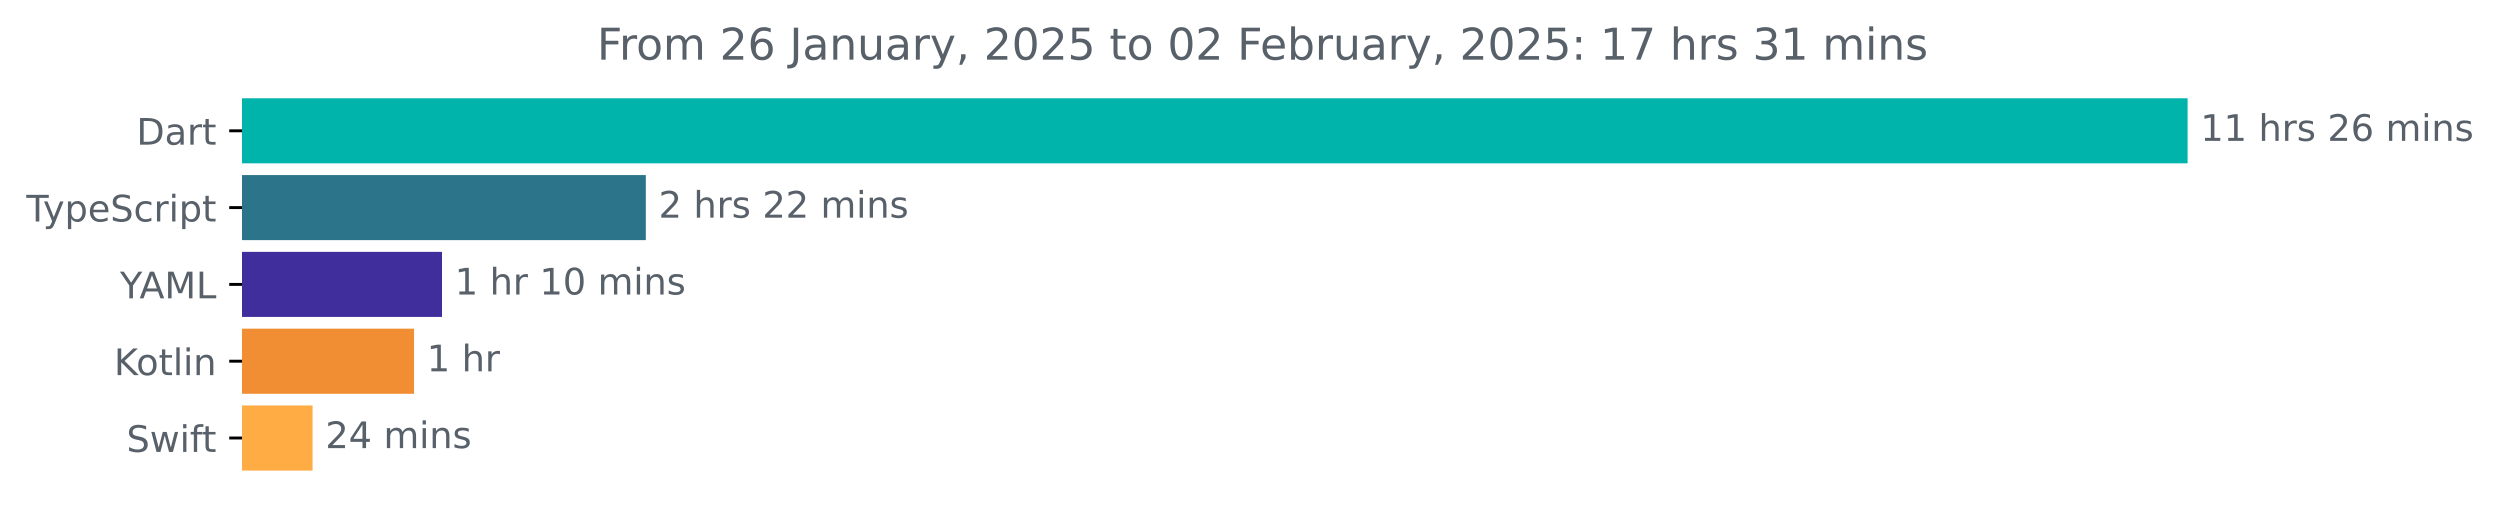
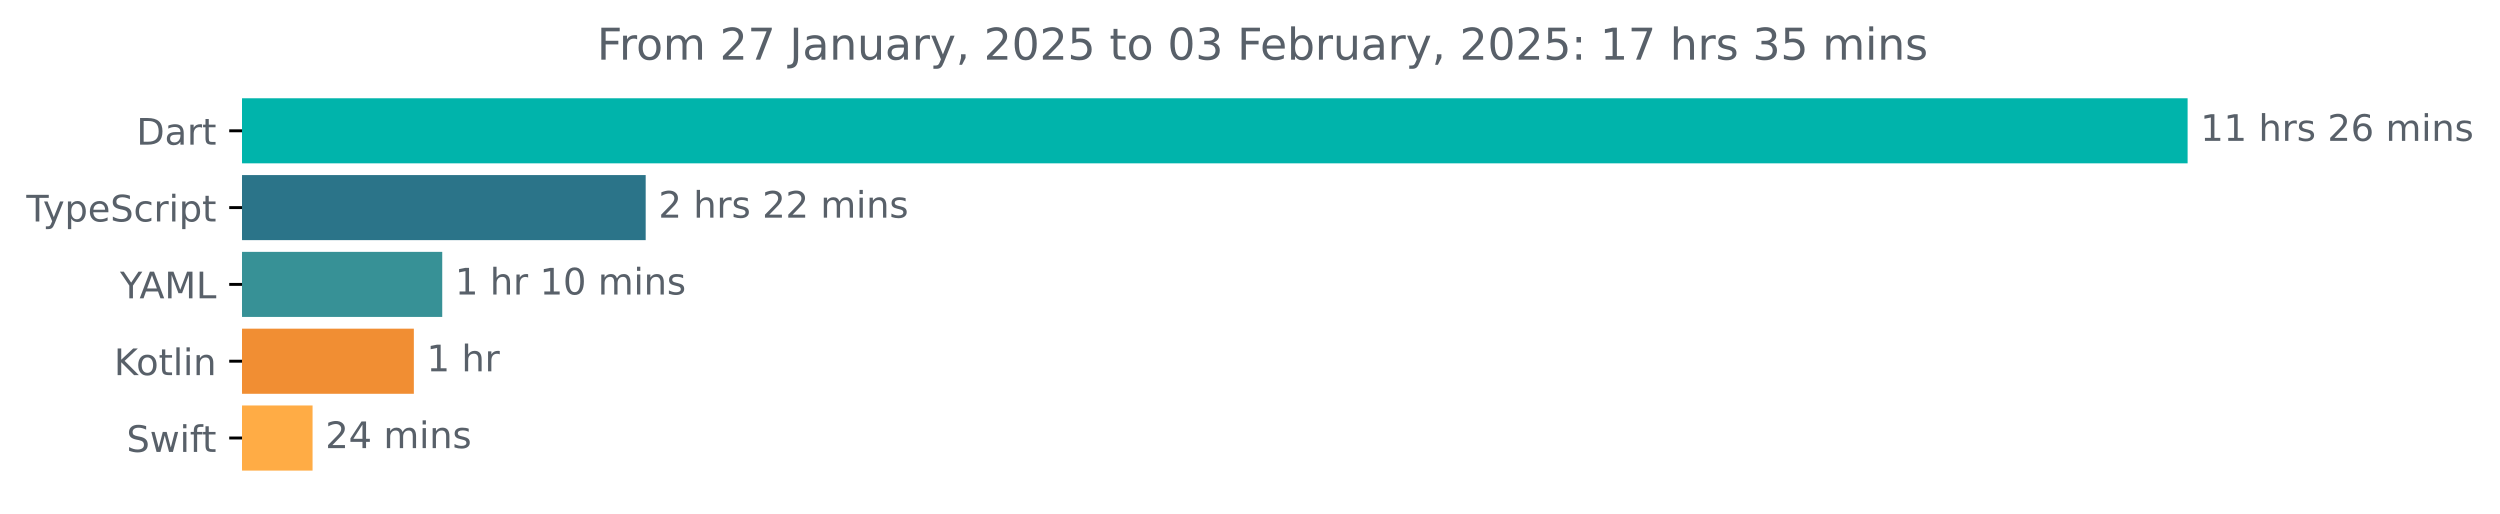
<svg xmlns="http://www.w3.org/2000/svg" xmlns:xlink="http://www.w3.org/1999/xlink" width="683.507pt" height="140.398pt" viewBox="0 0 683.507 140.398" version="1.1">
  <defs>
    <style type="text/css">*{stroke-linejoin: round; stroke-linecap: butt}</style>
  </defs>
  <g id="figure_1">
    <g id="patch_1">
      <path d="M -0 140.398  L 683.507 140.398  L 683.507 0  L -0 0  L -0 140.398  z " style="fill: none" />
    </g>
    <g id="axes_1">
      <g id="patch_2">
-         <path d="M 66.17 27.358  L 597.599 27.358  L 597.599 44.158  L 66.17 44.158  z " clip-path="url(#p54f438bc32)" style="fill: #00b4ab; stroke: #00b4ab; stroke-linejoin: miter" />
+         <path d="M 66.17 27.358  L 597.599 27.358  L 597.599 44.158  L 66.17 44.158  z " clip-path="url(#pea751677aa)" style="fill: #00b4ab; stroke: #00b4ab; stroke-linejoin: miter" />
      </g>
      <g id="patch_3">
-         <path d="M 66.17 48.358  L 176.068 48.358  L 176.068 65.158  L 66.17 65.158  z " clip-path="url(#p54f438bc32)" style="fill: #2b7489; stroke: #2b7489; stroke-linejoin: miter" />
+         <path d="M 66.17 48.358  L 176.034 48.358  L 176.034 65.158  L 66.17 65.158  z " clip-path="url(#pea751677aa)" style="fill: #2b7489; stroke: #2b7489; stroke-linejoin: miter" />
      </g>
      <g id="patch_4">
-         <path d="M 66.17 69.358  L 120.346 69.358  L 120.346 86.158  L 66.17 86.158  z " clip-path="url(#p54f438bc32)" style="fill: #3f2e9c; stroke: #3f2e9c; stroke-linejoin: miter" />
+         <path d="M 66.17 69.358  L 120.408 69.358  L 120.408 86.158  L 66.17 86.158  z " clip-path="url(#pea751677aa)" style="fill: #379196; stroke: #379196; stroke-linejoin: miter" />
      </g>
      <g id="patch_5">
-         <path d="M 66.17 90.358  L 112.7 90.358  L 112.7 107.158  L 66.17 107.158  z " clip-path="url(#p54f438bc32)" style="fill: #f18e33; stroke: #f18e33; stroke-linejoin: miter" />
+         <path d="M 66.17 90.358  L 112.648 90.358  L 112.648 107.158  L 66.17 107.158  z " clip-path="url(#pea751677aa)" style="fill: #f18e33; stroke: #f18e33; stroke-linejoin: miter" />
      </g>
      <g id="patch_6">
-         <path d="M 66.17 111.358  L 84.961 111.358  L 84.961 128.158  L 66.17 128.158  z " clip-path="url(#p54f438bc32)" style="fill: #ffac45; stroke: #ffac45; stroke-linejoin: miter" />
+         <path d="M 66.17 111.358  L 84.957 111.358  L 84.957 128.158  L 66.17 128.158  z " clip-path="url(#pea751677aa)" style="fill: #ffac45; stroke: #ffac45; stroke-linejoin: miter" />
      </g>
      <g id="matplotlib.axis_1" />
      <g id="matplotlib.axis_2">
        <g id="ytick_1">
          <g id="line2d_1">
            <defs>
-               <path id="m9ba0ea62ea" d="M 0 0  L -3.5 0  " style="stroke: #000000; stroke-width: 0.8" />
+               <path id="ma27afa41fe" d="M 0 0  L -3.5 0  " style="stroke: #000000; stroke-width: 0.8" />
            </defs>
            <g>
-               <use xlink:href="#m9ba0ea62ea" x="66.17" y="35.758" style="stroke: #000000; stroke-width: 0.8" />
+               <use xlink:href="#ma27afa41fe" x="66.17" y="35.758" style="stroke: #000000; stroke-width: 0.8" />
            </g>
          </g>
          <g id="text_1">
            <g style="fill: #586069" transform="translate(37.31094 39.55734) scale(0.1 -0.1)">
              <defs>
                <path id="DejaVuSans-44" d="M 1259 4147  L 1259 519  L 2022 519  Q 2988 519 3436 956  Q 3884 1394 3884 2338  Q 3884 3275 3436 3711  Q 2988 4147 2022 4147  L 1259 4147  z M 628 4666  L 1925 4666  Q 3281 4666 3915 4102  Q 4550 3538 4550 2338  Q 4550 1131 3912 565  Q 3275 0 1925 0  L 628 0  L 628 4666  z " transform="scale(0.015625)" />
                <path id="DejaVuSans-61" d="M 2194 1759  Q 1497 1759 1228 1600  Q 959 1441 959 1056  Q 959 750 1161 570  Q 1363 391 1709 391  Q 2188 391 2477 730  Q 2766 1069 2766 1631  L 2766 1759  L 2194 1759  z M 3341 1997  L 3341 0  L 2766 0  L 2766 531  Q 2569 213 2275 61  Q 1981 -91 1556 -91  Q 1019 -91 701 211  Q 384 513 384 1019  Q 384 1609 779 1909  Q 1175 2209 1959 2209  L 2766 2209  L 2766 2266  Q 2766 2663 2505 2880  Q 2244 3097 1772 3097  Q 1472 3097 1187 3025  Q 903 2953 641 2809  L 641 3341  Q 956 3463 1253 3523  Q 1550 3584 1831 3584  Q 2591 3584 2966 3190  Q 3341 2797 3341 1997  z " transform="scale(0.015625)" />
                <path id="DejaVuSans-72" d="M 2631 2963  Q 2534 3019 2420 3045  Q 2306 3072 2169 3072  Q 1681 3072 1420 2755  Q 1159 2438 1159 1844  L 1159 0  L 581 0  L 581 3500  L 1159 3500  L 1159 2956  Q 1341 3275 1631 3429  Q 1922 3584 2338 3584  Q 2397 3584 2469 3576  Q 2541 3569 2628 3553  L 2631 2963  z " transform="scale(0.015625)" />
                <path id="DejaVuSans-74" d="M 1172 4494  L 1172 3500  L 2356 3500  L 2356 3053  L 1172 3053  L 1172 1153  Q 1172 725 1289 603  Q 1406 481 1766 481  L 2356 481  L 2356 0  L 1766 0  Q 1100 0 847 248  Q 594 497 594 1153  L 594 3053  L 172 3053  L 172 3500  L 594 3500  L 594 4494  L 1172 4494  z " transform="scale(0.015625)" />
              </defs>
              <use xlink:href="#DejaVuSans-44" />
              <use xlink:href="#DejaVuSans-61" x="77.002" />
              <use xlink:href="#DejaVuSans-72" x="138.281" />
              <use xlink:href="#DejaVuSans-74" x="179.395" />
            </g>
          </g>
        </g>
        <g id="ytick_2">
          <g id="line2d_2">
            <g>
-               <use xlink:href="#m9ba0ea62ea" x="66.17" y="56.758" style="stroke: #000000; stroke-width: 0.8" />
+               <use xlink:href="#ma27afa41fe" x="66.17" y="56.758" style="stroke: #000000; stroke-width: 0.8" />
            </g>
          </g>
          <g id="text_2">
            <g style="fill: #586069" transform="translate(7.2 60.55734) scale(0.1 -0.1)">
              <defs>
                <path id="DejaVuSans-54" d="M -19 4666  L 3928 4666  L 3928 4134  L 2272 4134  L 2272 0  L 1638 0  L 1638 4134  L -19 4134  L -19 4666  z " transform="scale(0.015625)" />
                <path id="DejaVuSans-79" d="M 2059 -325  Q 1816 -950 1584 -1140  Q 1353 -1331 966 -1331  L 506 -1331  L 506 -850  L 844 -850  Q 1081 -850 1212 -737  Q 1344 -625 1503 -206  L 1606 56  L 191 3500  L 800 3500  L 1894 763  L 2988 3500  L 3597 3500  L 2059 -325  z " transform="scale(0.015625)" />
                <path id="DejaVuSans-70" d="M 1159 525  L 1159 -1331  L 581 -1331  L 581 3500  L 1159 3500  L 1159 2969  Q 1341 3281 1617 3432  Q 1894 3584 2278 3584  Q 2916 3584 3314 3078  Q 3713 2572 3713 1747  Q 3713 922 3314 415  Q 2916 -91 2278 -91  Q 1894 -91 1617 61  Q 1341 213 1159 525  z M 3116 1747  Q 3116 2381 2855 2742  Q 2594 3103 2138 3103  Q 1681 3103 1420 2742  Q 1159 2381 1159 1747  Q 1159 1113 1420 752  Q 1681 391 2138 391  Q 2594 391 2855 752  Q 3116 1113 3116 1747  z " transform="scale(0.015625)" />
                <path id="DejaVuSans-65" d="M 3597 1894  L 3597 1613  L 953 1613  Q 991 1019 1311 708  Q 1631 397 2203 397  Q 2534 397 2845 478  Q 3156 559 3463 722  L 3463 178  Q 3153 47 2828 -22  Q 2503 -91 2169 -91  Q 1331 -91 842 396  Q 353 884 353 1716  Q 353 2575 817 3079  Q 1281 3584 2069 3584  Q 2775 3584 3186 3129  Q 3597 2675 3597 1894  z M 3022 2063  Q 3016 2534 2758 2815  Q 2500 3097 2075 3097  Q 1594 3097 1305 2825  Q 1016 2553 972 2059  L 3022 2063  z " transform="scale(0.015625)" />
                <path id="DejaVuSans-53" d="M 3425 4513  L 3425 3897  Q 3066 4069 2747 4153  Q 2428 4238 2131 4238  Q 1616 4238 1336 4038  Q 1056 3838 1056 3469  Q 1056 3159 1242 3001  Q 1428 2844 1947 2747  L 2328 2669  Q 3034 2534 3370 2195  Q 3706 1856 3706 1288  Q 3706 609 3251 259  Q 2797 -91 1919 -91  Q 1588 -91 1214 -16  Q 841 59 441 206  L 441 856  Q 825 641 1194 531  Q 1563 422 1919 422  Q 2459 422 2753 634  Q 3047 847 3047 1241  Q 3047 1584 2836 1778  Q 2625 1972 2144 2069  L 1759 2144  Q 1053 2284 737 2584  Q 422 2884 422 3419  Q 422 4038 858 4394  Q 1294 4750 2059 4750  Q 2388 4750 2728 4690  Q 3069 4631 3425 4513  z " transform="scale(0.015625)" />
                <path id="DejaVuSans-63" d="M 3122 3366  L 3122 2828  Q 2878 2963 2633 3030  Q 2388 3097 2138 3097  Q 1578 3097 1268 2742  Q 959 2388 959 1747  Q 959 1106 1268 751  Q 1578 397 2138 397  Q 2388 397 2633 464  Q 2878 531 3122 666  L 3122 134  Q 2881 22 2623 -34  Q 2366 -91 2075 -91  Q 1284 -91 818 406  Q 353 903 353 1747  Q 353 2603 823 3093  Q 1294 3584 2113 3584  Q 2378 3584 2631 3529  Q 2884 3475 3122 3366  z " transform="scale(0.015625)" />
                <path id="DejaVuSans-69" d="M 603 3500  L 1178 3500  L 1178 0  L 603 0  L 603 3500  z M 603 4863  L 1178 4863  L 1178 4134  L 603 4134  L 603 4863  z " transform="scale(0.015625)" />
              </defs>
              <use xlink:href="#DejaVuSans-54" />
              <use xlink:href="#DejaVuSans-79" x="45.459" />
              <use xlink:href="#DejaVuSans-70" x="104.639" />
              <use xlink:href="#DejaVuSans-65" x="168.115" />
              <use xlink:href="#DejaVuSans-53" x="229.639" />
              <use xlink:href="#DejaVuSans-63" x="293.115" />
              <use xlink:href="#DejaVuSans-72" x="348.096" />
              <use xlink:href="#DejaVuSans-69" x="389.209" />
              <use xlink:href="#DejaVuSans-70" x="416.992" />
              <use xlink:href="#DejaVuSans-74" x="480.469" />
            </g>
          </g>
        </g>
        <g id="ytick_3">
          <g id="line2d_3">
            <g>
-               <use xlink:href="#m9ba0ea62ea" x="66.17" y="77.758" style="stroke: #000000; stroke-width: 0.8" />
+               <use xlink:href="#ma27afa41fe" x="66.17" y="77.758" style="stroke: #000000; stroke-width: 0.8" />
            </g>
          </g>
          <g id="text_3">
            <g style="fill: #586069" transform="translate(32.79688 81.55734) scale(0.1 -0.1)">
              <defs>
                <path id="DejaVuSans-59" d="M -13 4666  L 666 4666  L 1959 2747  L 3244 4666  L 3922 4666  L 2272 2222  L 2272 0  L 1638 0  L 1638 2222  L -13 4666  z " transform="scale(0.015625)" />
                <path id="DejaVuSans-41" d="M 2188 4044  L 1331 1722  L 3047 1722  L 2188 4044  z M 1831 4666  L 2547 4666  L 4325 0  L 3669 0  L 3244 1197  L 1141 1197  L 716 0  L 50 0  L 1831 4666  z " transform="scale(0.015625)" />
                <path id="DejaVuSans-4d" d="M 628 4666  L 1569 4666  L 2759 1491  L 3956 4666  L 4897 4666  L 4897 0  L 4281 0  L 4281 4097  L 3078 897  L 2444 897  L 1241 4097  L 1241 0  L 628 0  L 628 4666  z " transform="scale(0.015625)" />
                <path id="DejaVuSans-4c" d="M 628 4666  L 1259 4666  L 1259 531  L 3531 531  L 3531 0  L 628 0  L 628 4666  z " transform="scale(0.015625)" />
              </defs>
              <use xlink:href="#DejaVuSans-59" />
              <use xlink:href="#DejaVuSans-41" x="53.334" />
              <use xlink:href="#DejaVuSans-4d" x="121.742" />
              <use xlink:href="#DejaVuSans-4c" x="208.021" />
            </g>
          </g>
        </g>
        <g id="ytick_4">
          <g id="line2d_4">
            <g>
-               <use xlink:href="#m9ba0ea62ea" x="66.17" y="98.758" style="stroke: #000000; stroke-width: 0.8" />
+               <use xlink:href="#ma27afa41fe" x="66.17" y="98.758" style="stroke: #000000; stroke-width: 0.8" />
            </g>
          </g>
          <g id="text_4">
            <g style="fill: #586069" transform="translate(31.17969 102.5573) scale(0.1 -0.1)">
              <defs>
                <path id="DejaVuSans-4b" d="M 628 4666  L 1259 4666  L 1259 2694  L 3353 4666  L 4166 4666  L 1850 2491  L 4331 0  L 3500 0  L 1259 2247  L 1259 0  L 628 0  L 628 4666  z " transform="scale(0.015625)" />
                <path id="DejaVuSans-6f" d="M 1959 3097  Q 1497 3097 1228 2736  Q 959 2375 959 1747  Q 959 1119 1226 758  Q 1494 397 1959 397  Q 2419 397 2687 759  Q 2956 1122 2956 1747  Q 2956 2369 2687 2733  Q 2419 3097 1959 3097  z M 1959 3584  Q 2709 3584 3137 3096  Q 3566 2609 3566 1747  Q 3566 888 3137 398  Q 2709 -91 1959 -91  Q 1206 -91 779 398  Q 353 888 353 1747  Q 353 2609 779 3096  Q 1206 3584 1959 3584  z " transform="scale(0.015625)" />
                <path id="DejaVuSans-6c" d="M 603 4863  L 1178 4863  L 1178 0  L 603 0  L 603 4863  z " transform="scale(0.015625)" />
                <path id="DejaVuSans-6e" d="M 3513 2113  L 3513 0  L 2938 0  L 2938 2094  Q 2938 2591 2744 2837  Q 2550 3084 2163 3084  Q 1697 3084 1428 2787  Q 1159 2491 1159 1978  L 1159 0  L 581 0  L 581 3500  L 1159 3500  L 1159 2956  Q 1366 3272 1645 3428  Q 1925 3584 2291 3584  Q 2894 3584 3203 3211  Q 3513 2838 3513 2113  z " transform="scale(0.015625)" />
              </defs>
              <use xlink:href="#DejaVuSans-4b" />
              <use xlink:href="#DejaVuSans-6f" x="60.576" />
              <use xlink:href="#DejaVuSans-74" x="121.758" />
              <use xlink:href="#DejaVuSans-6c" x="160.967" />
              <use xlink:href="#DejaVuSans-69" x="188.75" />
              <use xlink:href="#DejaVuSans-6e" x="216.533" />
            </g>
          </g>
        </g>
        <g id="ytick_5">
          <g id="line2d_5">
            <g>
-               <use xlink:href="#m9ba0ea62ea" x="66.17" y="119.758" style="stroke: #000000; stroke-width: 0.8" />
+               <use xlink:href="#ma27afa41fe" x="66.17" y="119.758" style="stroke: #000000; stroke-width: 0.8" />
            </g>
          </g>
          <g id="text_5">
            <g style="fill: #586069" transform="translate(34.6 123.5573) scale(0.1 -0.1)">
              <defs>
                <path id="DejaVuSans-77" d="M 269 3500  L 844 3500  L 1563 769  L 2278 3500  L 2956 3500  L 3675 769  L 4391 3500  L 4966 3500  L 4050 0  L 3372 0  L 2619 2869  L 1863 0  L 1184 0  L 269 3500  z " transform="scale(0.015625)" />
                <path id="DejaVuSans-66" d="M 2375 4863  L 2375 4384  L 1825 4384  Q 1516 4384 1395 4259  Q 1275 4134 1275 3809  L 1275 3500  L 2222 3500  L 2222 3053  L 1275 3053  L 1275 0  L 697 0  L 697 3053  L 147 3053  L 147 3500  L 697 3500  L 697 3744  Q 697 4328 969 4595  Q 1241 4863 1831 4863  L 2375 4863  z " transform="scale(0.015625)" />
              </defs>
              <use xlink:href="#DejaVuSans-53" />
              <use xlink:href="#DejaVuSans-77" x="63.477" />
              <use xlink:href="#DejaVuSans-69" x="145.264" />
              <use xlink:href="#DejaVuSans-66" x="173.047" />
              <use xlink:href="#DejaVuSans-74" x="206.502" />
            </g>
          </g>
        </g>
      </g>
      <g id="text_6">
        <g style="fill: #586069" transform="translate(601.5989 38.5175) scale(0.1 -0.1)">
          <defs>
            <path id="DejaVuSans-31" d="M 794 531  L 1825 531  L 1825 4091  L 703 3866  L 703 4441  L 1819 4666  L 2450 4666  L 2450 531  L 3481 531  L 3481 0  L 794 0  L 794 531  z " transform="scale(0.015625)" />
            <path id="DejaVuSans-20" transform="scale(0.015625)" />
            <path id="DejaVuSans-68" d="M 3513 2113  L 3513 0  L 2938 0  L 2938 2094  Q 2938 2591 2744 2837  Q 2550 3084 2163 3084  Q 1697 3084 1428 2787  Q 1159 2491 1159 1978  L 1159 0  L 581 0  L 581 4863  L 1159 4863  L 1159 2956  Q 1366 3272 1645 3428  Q 1925 3584 2291 3584  Q 2894 3584 3203 3211  Q 3513 2838 3513 2113  z " transform="scale(0.015625)" />
            <path id="DejaVuSans-73" d="M 2834 3397  L 2834 2853  Q 2591 2978 2328 3040  Q 2066 3103 1784 3103  Q 1356 3103 1142 2972  Q 928 2841 928 2578  Q 928 2378 1081 2264  Q 1234 2150 1697 2047  L 1894 2003  Q 2506 1872 2764 1633  Q 3022 1394 3022 966  Q 3022 478 2636 193  Q 2250 -91 1575 -91  Q 1294 -91 989 -36  Q 684 19 347 128  L 347 722  Q 666 556 975 473  Q 1284 391 1588 391  Q 1994 391 2212 530  Q 2431 669 2431 922  Q 2431 1156 2273 1281  Q 2116 1406 1581 1522  L 1381 1569  Q 847 1681 609 1914  Q 372 2147 372 2553  Q 372 3047 722 3315  Q 1072 3584 1716 3584  Q 2034 3584 2315 3537  Q 2597 3491 2834 3397  z " transform="scale(0.015625)" />
            <path id="DejaVuSans-32" d="M 1228 531  L 3431 531  L 3431 0  L 469 0  L 469 531  Q 828 903 1448 1529  Q 2069 2156 2228 2338  Q 2531 2678 2651 2914  Q 2772 3150 2772 3378  Q 2772 3750 2511 3984  Q 2250 4219 1831 4219  Q 1534 4219 1204 4116  Q 875 4013 500 3803  L 500 4441  Q 881 4594 1212 4672  Q 1544 4750 1819 4750  Q 2544 4750 2975 4387  Q 3406 4025 3406 3419  Q 3406 3131 3298 2873  Q 3191 2616 2906 2266  Q 2828 2175 2409 1742  Q 1991 1309 1228 531  z " transform="scale(0.015625)" />
            <path id="DejaVuSans-36" d="M 2113 2584  Q 1688 2584 1439 2293  Q 1191 2003 1191 1497  Q 1191 994 1439 701  Q 1688 409 2113 409  Q 2538 409 2786 701  Q 3034 994 3034 1497  Q 3034 2003 2786 2293  Q 2538 2584 2113 2584  z M 3366 4563  L 3366 3988  Q 3128 4100 2886 4159  Q 2644 4219 2406 4219  Q 1781 4219 1451 3797  Q 1122 3375 1075 2522  Q 1259 2794 1537 2939  Q 1816 3084 2150 3084  Q 2853 3084 3261 2657  Q 3669 2231 3669 1497  Q 3669 778 3244 343  Q 2819 -91 2113 -91  Q 1303 -91 875 529  Q 447 1150 447 2328  Q 447 3434 972 4092  Q 1497 4750 2381 4750  Q 2619 4750 2861 4703  Q 3103 4656 3366 4563  z " transform="scale(0.015625)" />
            <path id="DejaVuSans-6d" d="M 3328 2828  Q 3544 3216 3844 3400  Q 4144 3584 4550 3584  Q 5097 3584 5394 3201  Q 5691 2819 5691 2113  L 5691 0  L 5113 0  L 5113 2094  Q 5113 2597 4934 2840  Q 4756 3084 4391 3084  Q 3944 3084 3684 2787  Q 3425 2491 3425 1978  L 3425 0  L 2847 0  L 2847 2094  Q 2847 2600 2669 2842  Q 2491 3084 2119 3084  Q 1678 3084 1418 2786  Q 1159 2488 1159 1978  L 1159 0  L 581 0  L 581 3500  L 1159 3500  L 1159 2956  Q 1356 3278 1631 3431  Q 1906 3584 2284 3584  Q 2666 3584 2933 3390  Q 3200 3197 3328 2828  z " transform="scale(0.015625)" />
          </defs>
          <use xlink:href="#DejaVuSans-31" />
          <use xlink:href="#DejaVuSans-31" x="63.623" />
          <use xlink:href="#DejaVuSans-20" x="127.246" />
          <use xlink:href="#DejaVuSans-68" x="159.033" />
          <use xlink:href="#DejaVuSans-72" x="222.412" />
          <use xlink:href="#DejaVuSans-73" x="263.525" />
          <use xlink:href="#DejaVuSans-20" x="315.625" />
          <use xlink:href="#DejaVuSans-32" x="347.412" />
          <use xlink:href="#DejaVuSans-36" x="411.035" />
          <use xlink:href="#DejaVuSans-20" x="474.658" />
          <use xlink:href="#DejaVuSans-6d" x="506.445" />
          <use xlink:href="#DejaVuSans-69" x="603.857" />
          <use xlink:href="#DejaVuSans-6e" x="631.641" />
          <use xlink:href="#DejaVuSans-73" x="695.02" />
        </g>
      </g>
      <g id="text_7">
-         <g style="fill: #586069" transform="translate(180.0678 59.5175) scale(0.1 -0.1)">
+         <g style="fill: #586069" transform="translate(180.0337 59.5175) scale(0.1 -0.1)">
          <use xlink:href="#DejaVuSans-32" />
          <use xlink:href="#DejaVuSans-20" x="63.623" />
          <use xlink:href="#DejaVuSans-68" x="95.41" />
          <use xlink:href="#DejaVuSans-72" x="158.789" />
          <use xlink:href="#DejaVuSans-73" x="199.902" />
          <use xlink:href="#DejaVuSans-20" x="252.002" />
          <use xlink:href="#DejaVuSans-32" x="283.789" />
          <use xlink:href="#DejaVuSans-32" x="347.412" />
          <use xlink:href="#DejaVuSans-20" x="411.035" />
          <use xlink:href="#DejaVuSans-6d" x="442.822" />
          <use xlink:href="#DejaVuSans-69" x="540.234" />
          <use xlink:href="#DejaVuSans-6e" x="568.018" />
          <use xlink:href="#DejaVuSans-73" x="631.396" />
        </g>
      </g>
      <g id="text_8">
-         <g style="fill: #586069" transform="translate(124.3463 80.5175) scale(0.1 -0.1)">
+         <g style="fill: #586069" transform="translate(124.4077 80.5175) scale(0.1 -0.1)">
          <defs>
            <path id="DejaVuSans-30" d="M 2034 4250  Q 1547 4250 1301 3770  Q 1056 3291 1056 2328  Q 1056 1369 1301 889  Q 1547 409 2034 409  Q 2525 409 2770 889  Q 3016 1369 3016 2328  Q 3016 3291 2770 3770  Q 2525 4250 2034 4250  z M 2034 4750  Q 2819 4750 3233 4129  Q 3647 3509 3647 2328  Q 3647 1150 3233 529  Q 2819 -91 2034 -91  Q 1250 -91 836 529  Q 422 1150 422 2328  Q 422 3509 836 4129  Q 1250 4750 2034 4750  z " transform="scale(0.015625)" />
          </defs>
          <use xlink:href="#DejaVuSans-31" />
          <use xlink:href="#DejaVuSans-20" x="63.623" />
          <use xlink:href="#DejaVuSans-68" x="95.41" />
          <use xlink:href="#DejaVuSans-72" x="158.789" />
          <use xlink:href="#DejaVuSans-20" x="199.902" />
          <use xlink:href="#DejaVuSans-31" x="231.689" />
          <use xlink:href="#DejaVuSans-30" x="295.312" />
          <use xlink:href="#DejaVuSans-20" x="358.936" />
          <use xlink:href="#DejaVuSans-6d" x="390.723" />
          <use xlink:href="#DejaVuSans-69" x="488.135" />
          <use xlink:href="#DejaVuSans-6e" x="515.918" />
          <use xlink:href="#DejaVuSans-73" x="579.297" />
        </g>
      </g>
      <g id="text_9">
-         <g style="fill: #586069" transform="translate(116.6998 101.5175) scale(0.1 -0.1)">
+         <g style="fill: #586069" transform="translate(116.6479 101.5175) scale(0.1 -0.1)">
          <use xlink:href="#DejaVuSans-31" />
          <use xlink:href="#DejaVuSans-20" x="63.623" />
          <use xlink:href="#DejaVuSans-68" x="95.41" />
          <use xlink:href="#DejaVuSans-72" x="158.789" />
        </g>
      </g>
      <g id="text_10">
-         <g style="fill: #586069" transform="translate(88.96107 122.5175) scale(0.1 -0.1)">
+         <g style="fill: #586069" transform="translate(88.95737 122.5175) scale(0.1 -0.1)">
          <defs>
            <path id="DejaVuSans-34" d="M 2419 4116  L 825 1625  L 2419 1625  L 2419 4116  z M 2253 4666  L 3047 4666  L 3047 1625  L 3713 1625  L 3713 1100  L 3047 1100  L 3047 0  L 2419 0  L 2419 1100  L 313 1100  L 313 1709  L 2253 4666  z " transform="scale(0.015625)" />
          </defs>
          <use xlink:href="#DejaVuSans-32" />
          <use xlink:href="#DejaVuSans-34" x="63.623" />
          <use xlink:href="#DejaVuSans-20" x="127.246" />
          <use xlink:href="#DejaVuSans-6d" x="159.033" />
          <use xlink:href="#DejaVuSans-69" x="256.445" />
          <use xlink:href="#DejaVuSans-6e" x="284.229" />
          <use xlink:href="#DejaVuSans-73" x="347.607" />
        </g>
      </g>
      <g id="text_11">
        <g style="fill: #586069" transform="translate(163.2269 16.31812) scale(0.12 -0.12)">
          <defs>
            <path id="DejaVuSans-46" d="M 628 4666  L 3309 4666  L 3309 4134  L 1259 4134  L 1259 2759  L 3109 2759  L 3109 2228  L 1259 2228  L 1259 0  L 628 0  L 628 4666  z " transform="scale(0.015625)" />
+             <path id="DejaVuSans-37" d="M 525 4666  L 3525 4666  L 3525 4397  L 1831 0  L 1172 0  L 2766 4134  L 525 4134  L 525 4666  z " transform="scale(0.015625)" />
            <path id="DejaVuSans-4a" d="M 628 4666  L 1259 4666  L 1259 325  Q 1259 -519 939 -900  Q 619 -1281 -91 -1281  L -331 -1281  L -331 -750  L -134 -750  Q 284 -750 456 -515  Q 628 -281 628 325  L 628 4666  z " transform="scale(0.015625)" />
            <path id="DejaVuSans-75" d="M 544 1381  L 544 3500  L 1119 3500  L 1119 1403  Q 1119 906 1312 657  Q 1506 409 1894 409  Q 2359 409 2629 706  Q 2900 1003 2900 1516  L 2900 3500  L 3475 3500  L 3475 0  L 2900 0  L 2900 538  Q 2691 219 2414 64  Q 2138 -91 1772 -91  Q 1169 -91 856 284  Q 544 659 544 1381  z M 1991 3584  L 1991 3584  z " transform="scale(0.015625)" />
            <path id="DejaVuSans-2c" d="M 750 794  L 1409 794  L 1409 256  L 897 -744  L 494 -744  L 750 256  L 750 794  z " transform="scale(0.015625)" />
            <path id="DejaVuSans-35" d="M 691 4666  L 3169 4666  L 3169 4134  L 1269 4134  L 1269 2991  Q 1406 3038 1543 3061  Q 1681 3084 1819 3084  Q 2600 3084 3056 2656  Q 3513 2228 3513 1497  Q 3513 744 3044 326  Q 2575 -91 1722 -91  Q 1428 -91 1123 -41  Q 819 9 494 109  L 494 744  Q 775 591 1075 516  Q 1375 441 1709 441  Q 2250 441 2565 725  Q 2881 1009 2881 1497  Q 2881 1984 2565 2268  Q 2250 2553 1709 2553  Q 1456 2553 1204 2497  Q 953 2441 691 2322  L 691 4666  z " transform="scale(0.015625)" />
+             <path id="DejaVuSans-33" d="M 2597 2516  Q 3050 2419 3304 2112  Q 3559 1806 3559 1356  Q 3559 666 3084 287  Q 2609 -91 1734 -91  Q 1441 -91 1130 -33  Q 819 25 488 141  L 488 750  Q 750 597 1062 519  Q 1375 441 1716 441  Q 2309 441 2620 675  Q 2931 909 2931 1356  Q 2931 1769 2642 2001  Q 2353 2234 1838 2234  L 1294 2234  L 1294 2753  L 1863 2753  Q 2328 2753 2575 2939  Q 2822 3125 2822 3475  Q 2822 3834 2567 4026  Q 2313 4219 1838 4219  Q 1578 4219 1281 4162  Q 984 4106 628 3988  L 628 4550  Q 988 4650 1302 4700  Q 1616 4750 1894 4750  Q 2613 4750 3031 4423  Q 3450 4097 3450 3541  Q 3450 3153 3228 2886  Q 3006 2619 2597 2516  z " transform="scale(0.015625)" />
            <path id="DejaVuSans-62" d="M 3116 1747  Q 3116 2381 2855 2742  Q 2594 3103 2138 3103  Q 1681 3103 1420 2742  Q 1159 2381 1159 1747  Q 1159 1113 1420 752  Q 1681 391 2138 391  Q 2594 391 2855 752  Q 3116 1113 3116 1747  z M 1159 2969  Q 1341 3281 1617 3432  Q 1894 3584 2278 3584  Q 2916 3584 3314 3078  Q 3713 2572 3713 1747  Q 3713 922 3314 415  Q 2916 -91 2278 -91  Q 1894 -91 1617 61  Q 1341 213 1159 525  L 1159 0  L 581 0  L 581 4863  L 1159 4863  L 1159 2969  z " transform="scale(0.015625)" />
            <path id="DejaVuSans-3a" d="M 750 794  L 1409 794  L 1409 0  L 750 0  L 750 794  z M 750 3309  L 1409 3309  L 1409 2516  L 750 2516  L 750 3309  z " transform="scale(0.015625)" />
-             <path id="DejaVuSans-37" d="M 525 4666  L 3525 4666  L 3525 4397  L 1831 0  L 1172 0  L 2766 4134  L 525 4134  L 525 4666  z " transform="scale(0.015625)" />
-             <path id="DejaVuSans-33" d="M 2597 2516  Q 3050 2419 3304 2112  Q 3559 1806 3559 1356  Q 3559 666 3084 287  Q 2609 -91 1734 -91  Q 1441 -91 1130 -33  Q 819 25 488 141  L 488 750  Q 750 597 1062 519  Q 1375 441 1716 441  Q 2309 441 2620 675  Q 2931 909 2931 1356  Q 2931 1769 2642 2001  Q 2353 2234 1838 2234  L 1294 2234  L 1294 2753  L 1863 2753  Q 2328 2753 2575 2939  Q 2822 3125 2822 3475  Q 2822 3834 2567 4026  Q 2313 4219 1838 4219  Q 1578 4219 1281 4162  Q 984 4106 628 3988  L 628 4550  Q 988 4650 1302 4700  Q 1616 4750 1894 4750  Q 2613 4750 3031 4423  Q 3450 4097 3450 3541  Q 3450 3153 3228 2886  Q 3006 2619 2597 2516  z " transform="scale(0.015625)" />
          </defs>
          <use xlink:href="#DejaVuSans-46" />
          <use xlink:href="#DejaVuSans-72" x="50.27" />
          <use xlink:href="#DejaVuSans-6f" x="89.133" />
          <use xlink:href="#DejaVuSans-6d" x="150.314" />
          <use xlink:href="#DejaVuSans-20" x="247.727" />
          <use xlink:href="#DejaVuSans-32" x="279.514" />
-           <use xlink:href="#DejaVuSans-36" x="343.137" />
+           <use xlink:href="#DejaVuSans-37" x="343.137" />
          <use xlink:href="#DejaVuSans-20" x="406.76" />
          <use xlink:href="#DejaVuSans-4a" x="438.547" />
          <use xlink:href="#DejaVuSans-61" x="468.039" />
          <use xlink:href="#DejaVuSans-6e" x="529.318" />
          <use xlink:href="#DejaVuSans-75" x="592.697" />
          <use xlink:href="#DejaVuSans-61" x="656.076" />
          <use xlink:href="#DejaVuSans-72" x="717.355" />
          <use xlink:href="#DejaVuSans-79" x="758.469" />
          <use xlink:href="#DejaVuSans-2c" x="817.648" />
          <use xlink:href="#DejaVuSans-20" x="849.436" />
          <use xlink:href="#DejaVuSans-32" x="881.223" />
          <use xlink:href="#DejaVuSans-30" x="944.846" />
          <use xlink:href="#DejaVuSans-32" x="1008.469" />
          <use xlink:href="#DejaVuSans-35" x="1072.092" />
          <use xlink:href="#DejaVuSans-20" x="1135.715" />
          <use xlink:href="#DejaVuSans-74" x="1167.502" />
          <use xlink:href="#DejaVuSans-6f" x="1206.711" />
          <use xlink:href="#DejaVuSans-20" x="1267.893" />
          <use xlink:href="#DejaVuSans-30" x="1299.68" />
-           <use xlink:href="#DejaVuSans-32" x="1363.303" />
+           <use xlink:href="#DejaVuSans-33" x="1363.303" />
          <use xlink:href="#DejaVuSans-20" x="1426.926" />
          <use xlink:href="#DejaVuSans-46" x="1458.713" />
          <use xlink:href="#DejaVuSans-65" x="1510.732" />
          <use xlink:href="#DejaVuSans-62" x="1572.256" />
          <use xlink:href="#DejaVuSans-72" x="1635.732" />
          <use xlink:href="#DejaVuSans-75" x="1676.846" />
          <use xlink:href="#DejaVuSans-61" x="1740.225" />
          <use xlink:href="#DejaVuSans-72" x="1801.504" />
          <use xlink:href="#DejaVuSans-79" x="1842.617" />
          <use xlink:href="#DejaVuSans-2c" x="1901.797" />
          <use xlink:href="#DejaVuSans-20" x="1933.584" />
          <use xlink:href="#DejaVuSans-32" x="1965.371" />
          <use xlink:href="#DejaVuSans-30" x="2028.994" />
          <use xlink:href="#DejaVuSans-32" x="2092.617" />
          <use xlink:href="#DejaVuSans-35" x="2156.24" />
          <use xlink:href="#DejaVuSans-3a" x="2219.863" />
          <use xlink:href="#DejaVuSans-20" x="2253.555" />
          <use xlink:href="#DejaVuSans-31" x="2285.342" />
          <use xlink:href="#DejaVuSans-37" x="2348.965" />
          <use xlink:href="#DejaVuSans-20" x="2412.588" />
          <use xlink:href="#DejaVuSans-68" x="2444.375" />
          <use xlink:href="#DejaVuSans-72" x="2507.754" />
          <use xlink:href="#DejaVuSans-73" x="2548.867" />
          <use xlink:href="#DejaVuSans-20" x="2600.967" />
          <use xlink:href="#DejaVuSans-33" x="2632.754" />
-           <use xlink:href="#DejaVuSans-31" x="2696.377" />
+           <use xlink:href="#DejaVuSans-35" x="2696.377" />
          <use xlink:href="#DejaVuSans-20" x="2760" />
          <use xlink:href="#DejaVuSans-6d" x="2791.787" />
          <use xlink:href="#DejaVuSans-69" x="2889.199" />
          <use xlink:href="#DejaVuSans-6e" x="2916.982" />
          <use xlink:href="#DejaVuSans-73" x="2980.361" />
        </g>
      </g>
    </g>
  </g>
  <defs>
-     <clipPath id="p54f438bc32">
+     <clipPath id="pea751677aa">
      <rect x="66.17" y="22.318" width="558" height="110.88" />
    </clipPath>
  </defs>
</svg>
